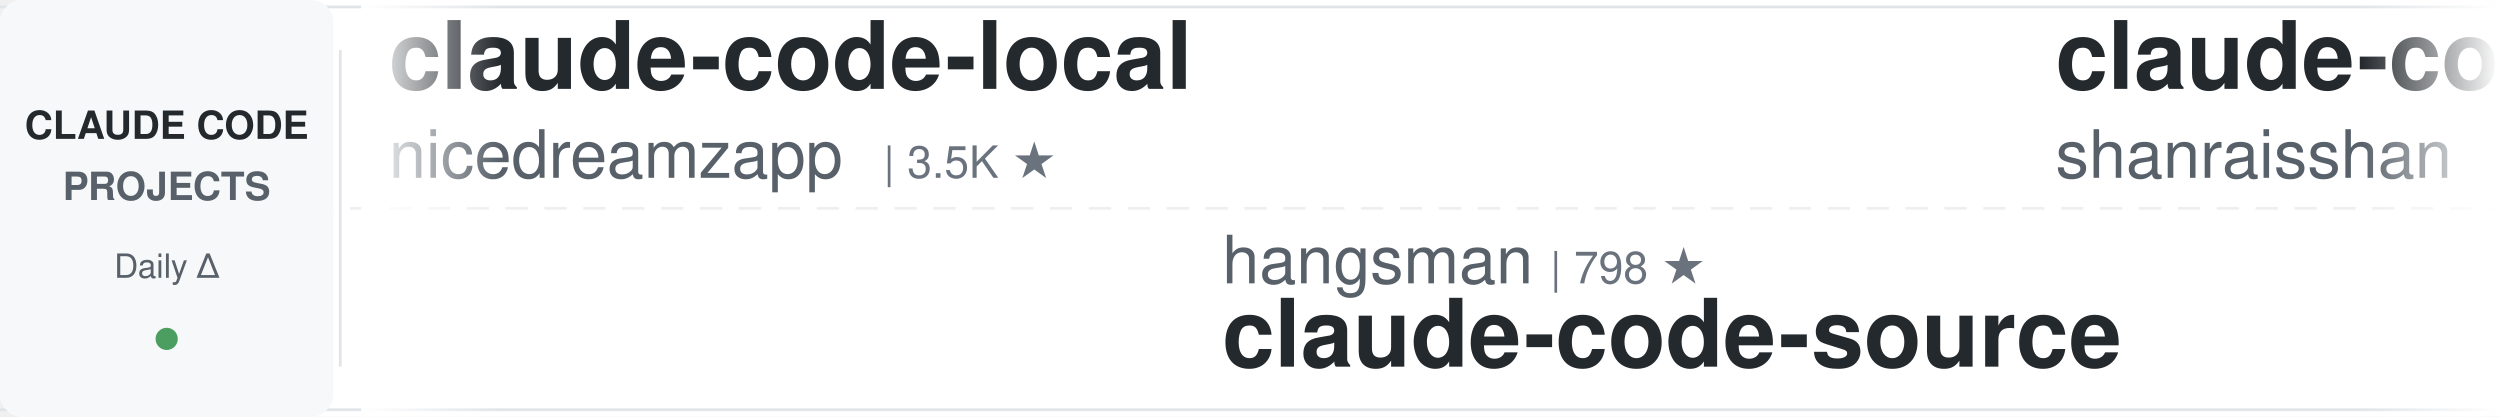
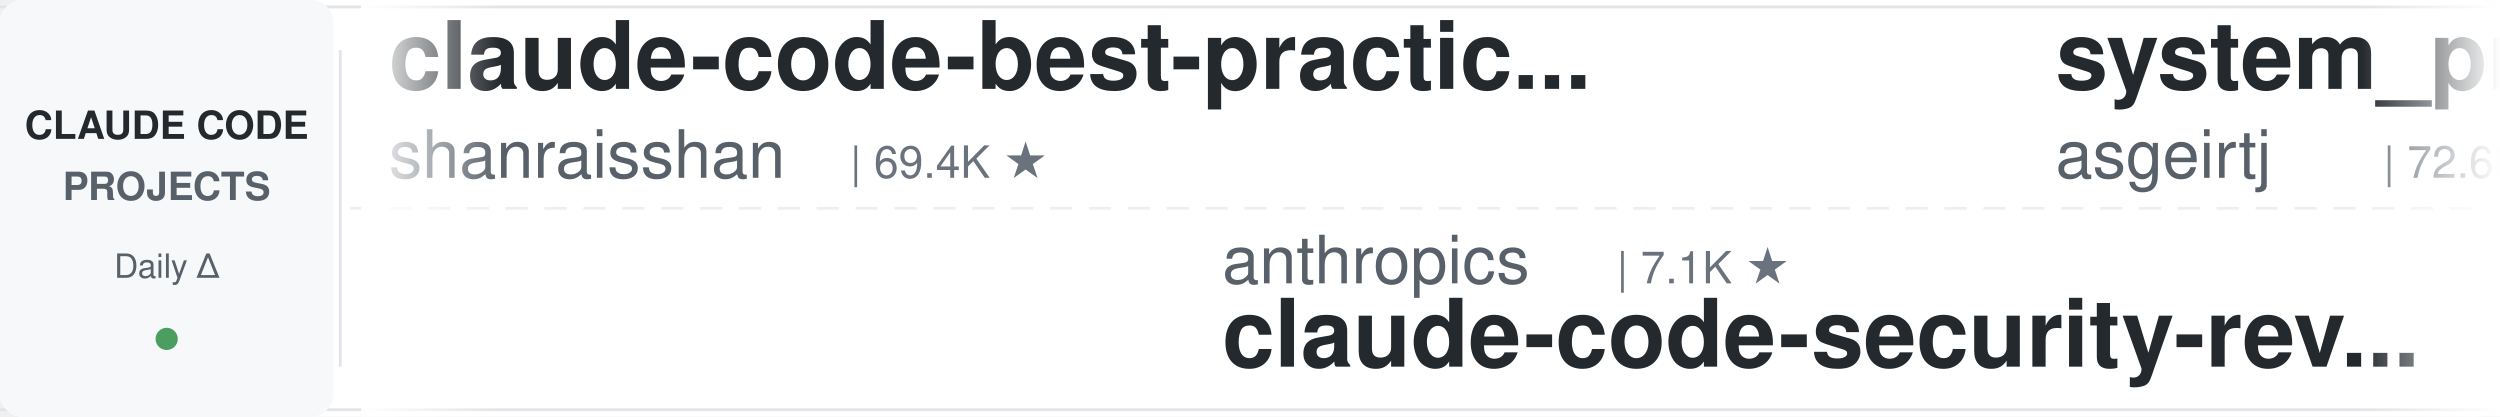
<svg xmlns="http://www.w3.org/2000/svg" width="900" height="150">
  <defs>
    <linearGradient id="leftFade" x1="0%" y1="0%" x2="100%" y2="0%">
      <stop offset="0%" style="stop-color:#ffffff;stop-opacity:1" />
      <stop offset="100%" style="stop-color:#ffffff;stop-opacity:0" />
    </linearGradient>
    <linearGradient id="rightFade" x1="0%" y1="0%" x2="100%" y2="0%">
      <stop offset="0%" style="stop-color:#ffffff;stop-opacity:0" />
      <stop offset="100%" style="stop-color:#ffffff;stop-opacity:1" />
    </linearGradient>
  </defs>
  <rect width="900" height="150" fill="#ffffff" rx="8" />
  <rect x="0" y="2" width="900" height="1" fill="#e1e4e8" />
  <rect x="0" y="147" width="900" height="1" fill="#e1e4e8" />
  <line x1="0" y1="75" x2="900" y2="75" stroke="#e1e4e8" stroke-width="1" stroke-dasharray="8 6" opacity="0.6" />
  <rect x="0" y="0" width="120" height="150" fill="#f6f8fa" rx="8" />
  <text x="60" y="50" font-family="-apple-system, BlinkMacSystemFont, 'Segoe UI', Helvetica, Arial, sans-serif" font-size="14" font-weight="600" fill="#24292e" text-anchor="middle">CLAUDE CODE</text>
  <text x="60" y="72" font-family="-apple-system, BlinkMacSystemFont, 'Segoe UI', Helvetica, Arial, sans-serif" font-size="14" font-weight="600" fill="#586069" text-anchor="middle">PROJECTS</text>
  <text x="60" y="100" font-family="-apple-system, BlinkMacSystemFont, 'Segoe UI', Helvetica, Arial, sans-serif" font-size="12" font-weight="500" fill="#586069" text-anchor="middle">Daily Δ</text>
  <circle cx="60" cy="122" r="4" fill="#22863a" opacity="0.8" />
  <rect x="122" y="18" width="1" height="114" fill="#e1e4e8" />
  <clipPath id="tickerClip">
    <rect x="130" y="0" width="770" height="150" />
  </clipPath>
  <g clip-path="url(#tickerClip)">
    <g id="tickerItems">
      <animateTransform attributeName="transform" attributeType="XML" type="translate" from="0 0" to="-3000 0" dur="54s" repeatCount="indefinite" />
      <g transform="translate(0, 0)">
-         <text x="140" y="32" font-family="-apple-system, BlinkMacSystemFont, 'Segoe UI', Helvetica, Arial, sans-serif" font-size="34" font-weight="600" fill="#24292e">claude-code-local</text>
-         <text x="140" y="64" font-family="-apple-system, BlinkMacSystemFont, 'Segoe UI', Helvetica, Arial, sans-serif" font-size="24" font-weight="400" fill="#586069">nicedreamzapp</text>
-         <text x="318" y="64" font-family="-apple-system, BlinkMacSystemFont, 'Segoe UI', Helvetica, Arial, sans-serif" font-size="16" font-weight="500" fill="#6a737d">| 3.5K ★</text>
-       </g>
-       <g transform="translate(300, 0)">
-         <text x="140" y="102" font-family="-apple-system, BlinkMacSystemFont, 'Segoe UI', Helvetica, Arial, sans-serif" font-size="24" font-weight="400" fill="#586069">hangsman</text>
-         <text x="258" y="102" font-family="-apple-system, BlinkMacSystemFont, 'Segoe UI', Helvetica, Arial, sans-serif" font-size="16" font-weight="500" fill="#6a737d">| 798 ★</text>
-         <text x="140" y="132" font-family="-apple-system, BlinkMacSystemFont, 'Segoe UI', Helvetica, Arial, sans-serif" font-size="34" font-weight="600" fill="#24292e">claude-code-source</text>
-       </g>
-       <g transform="translate(600, 0)">
        <text x="140" y="32" font-family="-apple-system, BlinkMacSystemFont, 'Segoe UI', Helvetica, Arial, sans-serif" font-size="34" font-weight="600" fill="#24292e">claude-code-best-practic...</text>
        <text x="140" y="64" font-family="-apple-system, BlinkMacSystemFont, 'Segoe UI', Helvetica, Arial, sans-serif" font-size="24" font-weight="400" fill="#586069">shanraisshan</text>
        <text x="306" y="64" font-family="-apple-system, BlinkMacSystemFont, 'Segoe UI', Helvetica, Arial, sans-serif" font-size="16" font-weight="500" fill="#6a737d">| 69.4K ★</text>
      </g>
+       <g transform="translate(300, 0)">
+         <text x="140" y="102" font-family="-apple-system, BlinkMacSystemFont, 'Segoe UI', Helvetica, Arial, sans-serif" font-size="24" font-weight="400" fill="#586069">anthropics</text>
+         <text x="282" y="102" font-family="-apple-system, BlinkMacSystemFont, 'Segoe UI', Helvetica, Arial, sans-serif" font-size="16" font-weight="500" fill="#6a737d">| 7.1K ★</text>
+         <text x="140" y="132" font-family="-apple-system, BlinkMacSystemFont, 'Segoe UI', Helvetica, Arial, sans-serif" font-size="34" font-weight="600" fill="#24292e">claude-code-security-rev...</text>
+       </g>
+       <g transform="translate(600, 0)">
+         <text x="140" y="32" font-family="-apple-system, BlinkMacSystemFont, 'Segoe UI', Helvetica, Arial, sans-serif" font-size="34" font-weight="600" fill="#24292e">system_prompts_leaks</text>
+         <text x="140" y="64" font-family="-apple-system, BlinkMacSystemFont, 'Segoe UI', Helvetica, Arial, sans-serif" font-size="24" font-weight="400" fill="#586069">asgeirtj</text>
+         <text x="258" y="64" font-family="-apple-system, BlinkMacSystemFont, 'Segoe UI', Helvetica, Arial, sans-serif" font-size="16" font-weight="500" fill="#6a737d">| 72.6K ★</text>
+       </g>
      <g transform="translate(900, 0)">
-         <text x="140" y="102" font-family="-apple-system, BlinkMacSystemFont, 'Segoe UI', Helvetica, Arial, sans-serif" font-size="24" font-weight="400" fill="#586069">xu-xiang</text>
-         <text x="258" y="102" font-family="-apple-system, BlinkMacSystemFont, 'Segoe UI', Helvetica, Arial, sans-serif" font-size="16" font-weight="500" fill="#6a737d">| 2.0K ★</text>
-         <text x="140" y="132" font-family="-apple-system, BlinkMacSystemFont, 'Segoe UI', Helvetica, Arial, sans-serif" font-size="34" font-weight="600" fill="#24292e">everything-claude-code-z...</text>
+         <text x="140" y="102" font-family="-apple-system, BlinkMacSystemFont, 'Segoe UI', Helvetica, Arial, sans-serif" font-size="24" font-weight="400" fill="#586069">rohitg00</text>
+         <text x="258" y="102" font-family="-apple-system, BlinkMacSystemFont, 'Segoe UI', Helvetica, Arial, sans-serif" font-size="16" font-weight="500" fill="#6a737d">| 2.9K ★</text>
+         <text x="140" y="132" font-family="-apple-system, BlinkMacSystemFont, 'Segoe UI', Helvetica, Arial, sans-serif" font-size="34" font-weight="600" fill="#24292e">awesome-claude-code-tool...</text>
      </g>
      <g transform="translate(1200, 0)">
-         <text x="140" y="32" font-family="-apple-system, BlinkMacSystemFont, 'Segoe UI', Helvetica, Arial, sans-serif" font-size="34" font-weight="600" fill="#24292e">awesome-claude-code</text>
-         <text x="140" y="64" font-family="-apple-system, BlinkMacSystemFont, 'Segoe UI', Helvetica, Arial, sans-serif" font-size="24" font-weight="400" fill="#586069">jqueryscript</text>
-         <text x="306" y="64" font-family="-apple-system, BlinkMacSystemFont, 'Segoe UI', Helvetica, Arial, sans-serif" font-size="16" font-weight="500" fill="#6a737d">| 557 ★</text>
+         <text x="140" y="32" font-family="-apple-system, BlinkMacSystemFont, 'Segoe UI', Helvetica, Arial, sans-serif" font-size="34" font-weight="600" fill="#24292e">how-claude-code-works</text>
+         <text x="140" y="64" font-family="-apple-system, BlinkMacSystemFont, 'Segoe UI', Helvetica, Arial, sans-serif" font-size="24" font-weight="400" fill="#586069">Windy3f3f3f3f</text>
+         <text x="318" y="64" font-family="-apple-system, BlinkMacSystemFont, 'Segoe UI', Helvetica, Arial, sans-serif" font-size="16" font-weight="500" fill="#6a737d">| 3.9K ★</text>
      </g>
      <g transform="translate(1500, 0)">
-         <text x="140" y="102" font-family="-apple-system, BlinkMacSystemFont, 'Segoe UI', Helvetica, Arial, sans-serif" font-size="24" font-weight="400" fill="#586069">davila7</text>
-         <text x="246" y="102" font-family="-apple-system, BlinkMacSystemFont, 'Segoe UI', Helvetica, Arial, sans-serif" font-size="16" font-weight="500" fill="#6a737d">| 34.2K ★</text>
-         <text x="140" y="132" font-family="-apple-system, BlinkMacSystemFont, 'Segoe UI', Helvetica, Arial, sans-serif" font-size="34" font-weight="600" fill="#24292e">claude-code-templates</text>
+         <text x="140" y="102" font-family="-apple-system, BlinkMacSystemFont, 'Segoe UI', Helvetica, Arial, sans-serif" font-size="24" font-weight="400" fill="#586069">centminmod</text>
+         <text x="282" y="102" font-family="-apple-system, BlinkMacSystemFont, 'Segoe UI', Helvetica, Arial, sans-serif" font-size="16" font-weight="500" fill="#6a737d">| 2.7K ★</text>
+         <text x="140" y="132" font-family="-apple-system, BlinkMacSystemFont, 'Segoe UI', Helvetica, Arial, sans-serif" font-size="34" font-weight="600" fill="#24292e">my-claude-code-setup</text>
      </g>
      <g transform="translate(1800, 0)">
-         <text x="140" y="32" font-family="-apple-system, BlinkMacSystemFont, 'Segoe UI', Helvetica, Arial, sans-serif" font-size="34" font-weight="600" fill="#24292e">claude-code-skills</text>
-         <text x="140" y="64" font-family="-apple-system, BlinkMacSystemFont, 'Segoe UI', Helvetica, Arial, sans-serif" font-size="24" font-weight="400" fill="#586069">daymade</text>
-         <text x="246" y="64" font-family="-apple-system, BlinkMacSystemFont, 'Segoe UI', Helvetica, Arial, sans-serif" font-size="16" font-weight="500" fill="#6a737d">| 1.5K ★</text>
+         <text x="140" y="32" font-family="-apple-system, BlinkMacSystemFont, 'Segoe UI', Helvetica, Arial, sans-serif" font-size="34" font-weight="600" fill="#24292e">claude-code-tudou</text>
+         <text x="140" y="64" font-family="-apple-system, BlinkMacSystemFont, 'Segoe UI', Helvetica, Arial, sans-serif" font-size="24" font-weight="400" fill="#586069">AICoderTudou</text>
+         <text x="306" y="64" font-family="-apple-system, BlinkMacSystemFont, 'Segoe UI', Helvetica, Arial, sans-serif" font-size="16" font-weight="500" fill="#6a737d">| 493 ★</text>
      </g>
      <g transform="translate(2100, 0)">
-         <text x="140" y="102" font-family="-apple-system, BlinkMacSystemFont, 'Segoe UI', Helvetica, Arial, sans-serif" font-size="24" font-weight="400" fill="#586069">VILA-Lab</text>
-         <text x="258" y="102" font-family="-apple-system, BlinkMacSystemFont, 'Segoe UI', Helvetica, Arial, sans-serif" font-size="16" font-weight="500" fill="#6a737d">| 2.3K ★</text>
-         <text x="140" y="132" font-family="-apple-system, BlinkMacSystemFont, 'Segoe UI', Helvetica, Arial, sans-serif" font-size="34" font-weight="600" fill="#24292e">Dive-into-Claude-Code</text>
+         <text x="140" y="102" font-family="-apple-system, BlinkMacSystemFont, 'Segoe UI', Helvetica, Arial, sans-serif" font-size="24" font-weight="400" fill="#586069">overwirehq</text>
+         <text x="282" y="102" font-family="-apple-system, BlinkMacSystemFont, 'Segoe UI', Helvetica, Arial, sans-serif" font-size="16" font-weight="500" fill="#6a737d">| 2.8K ★</text>
+         <text x="140" y="132" font-family="-apple-system, BlinkMacSystemFont, 'Segoe UI', Helvetica, Arial, sans-serif" font-size="34" font-weight="600" fill="#24292e">claude-code-telegram</text>
      </g>
      <g transform="translate(2400, 0)">
-         <text x="140" y="32" font-family="-apple-system, BlinkMacSystemFont, 'Segoe UI', Helvetica, Arial, sans-serif" font-size="34" font-weight="600" fill="#24292e">claude-code-video-toolki...</text>
-         <text x="140" y="64" font-family="-apple-system, BlinkMacSystemFont, 'Segoe UI', Helvetica, Arial, sans-serif" font-size="24" font-weight="400" fill="#586069">digitalsamba</text>
-         <text x="306" y="64" font-family="-apple-system, BlinkMacSystemFont, 'Segoe UI', Helvetica, Arial, sans-serif" font-size="16" font-weight="500" fill="#6a737d">| 2.8K ★</text>
+         <text x="140" y="32" font-family="-apple-system, BlinkMacSystemFont, 'Segoe UI', Helvetica, Arial, sans-serif" font-size="34" font-weight="600" fill="#24292e">claude-code-workflows</text>
+         <text x="140" y="64" font-family="-apple-system, BlinkMacSystemFont, 'Segoe UI', Helvetica, Arial, sans-serif" font-size="24" font-weight="400" fill="#586069">OneRedOak</text>
+         <text x="270" y="64" font-family="-apple-system, BlinkMacSystemFont, 'Segoe UI', Helvetica, Arial, sans-serif" font-size="16" font-weight="500" fill="#6a737d">| 3.9K ★</text>
      </g>
      <g transform="translate(2700, 0)">
-         <text x="140" y="102" font-family="-apple-system, BlinkMacSystemFont, 'Segoe UI', Helvetica, Arial, sans-serif" font-size="24" font-weight="400" fill="#586069">edmund-io</text>
-         <text x="270" y="102" font-family="-apple-system, BlinkMacSystemFont, 'Segoe UI', Helvetica, Arial, sans-serif" font-size="16" font-weight="500" fill="#6a737d">| 1.5K ★</text>
-         <text x="140" y="132" font-family="-apple-system, BlinkMacSystemFont, 'Segoe UI', Helvetica, Arial, sans-serif" font-size="34" font-weight="600" fill="#24292e">edmunds-claude-code</text>
+         <text x="140" y="102" font-family="-apple-system, BlinkMacSystemFont, 'Segoe UI', Helvetica, Arial, sans-serif" font-size="24" font-weight="400" fill="#586069">Piebald-AI</text>
+         <text x="282" y="102" font-family="-apple-system, BlinkMacSystemFont, 'Segoe UI', Helvetica, Arial, sans-serif" font-size="16" font-weight="500" fill="#6a737d">| 13.2K ★</text>
+         <text x="140" y="132" font-family="-apple-system, BlinkMacSystemFont, 'Segoe UI', Helvetica, Arial, sans-serif" font-size="34" font-weight="600" fill="#24292e">claude-code-system-promp...</text>
      </g>
      <g transform="translate(3000, 0)">
-         <text x="140" y="32" font-family="-apple-system, BlinkMacSystemFont, 'Segoe UI', Helvetica, Arial, sans-serif" font-size="34" font-weight="600" fill="#24292e">claude-code-local</text>
-         <text x="140" y="64" font-family="-apple-system, BlinkMacSystemFont, 'Segoe UI', Helvetica, Arial, sans-serif" font-size="24" font-weight="400" fill="#586069">nicedreamzapp</text>
-         <text x="318" y="64" font-family="-apple-system, BlinkMacSystemFont, 'Segoe UI', Helvetica, Arial, sans-serif" font-size="16" font-weight="500" fill="#6a737d">| 3.5K ★</text>
-       </g>
-       <g transform="translate(3300, 0)">
-         <text x="140" y="102" font-family="-apple-system, BlinkMacSystemFont, 'Segoe UI', Helvetica, Arial, sans-serif" font-size="24" font-weight="400" fill="#586069">hangsman</text>
-         <text x="258" y="102" font-family="-apple-system, BlinkMacSystemFont, 'Segoe UI', Helvetica, Arial, sans-serif" font-size="16" font-weight="500" fill="#6a737d">| 798 ★</text>
-         <text x="140" y="132" font-family="-apple-system, BlinkMacSystemFont, 'Segoe UI', Helvetica, Arial, sans-serif" font-size="34" font-weight="600" fill="#24292e">claude-code-source</text>
-       </g>
-       <g transform="translate(3600, 0)">
        <text x="140" y="32" font-family="-apple-system, BlinkMacSystemFont, 'Segoe UI', Helvetica, Arial, sans-serif" font-size="34" font-weight="600" fill="#24292e">claude-code-best-practic...</text>
        <text x="140" y="64" font-family="-apple-system, BlinkMacSystemFont, 'Segoe UI', Helvetica, Arial, sans-serif" font-size="24" font-weight="400" fill="#586069">shanraisshan</text>
        <text x="306" y="64" font-family="-apple-system, BlinkMacSystemFont, 'Segoe UI', Helvetica, Arial, sans-serif" font-size="16" font-weight="500" fill="#6a737d">| 69.4K ★</text>
      </g>
+       <g transform="translate(3300, 0)">
+         <text x="140" y="102" font-family="-apple-system, BlinkMacSystemFont, 'Segoe UI', Helvetica, Arial, sans-serif" font-size="24" font-weight="400" fill="#586069">anthropics</text>
+         <text x="282" y="102" font-family="-apple-system, BlinkMacSystemFont, 'Segoe UI', Helvetica, Arial, sans-serif" font-size="16" font-weight="500" fill="#6a737d">| 7.1K ★</text>
+         <text x="140" y="132" font-family="-apple-system, BlinkMacSystemFont, 'Segoe UI', Helvetica, Arial, sans-serif" font-size="34" font-weight="600" fill="#24292e">claude-code-security-rev...</text>
+       </g>
+       <g transform="translate(3600, 0)">
+         <text x="140" y="32" font-family="-apple-system, BlinkMacSystemFont, 'Segoe UI', Helvetica, Arial, sans-serif" font-size="34" font-weight="600" fill="#24292e">system_prompts_leaks</text>
+         <text x="140" y="64" font-family="-apple-system, BlinkMacSystemFont, 'Segoe UI', Helvetica, Arial, sans-serif" font-size="24" font-weight="400" fill="#586069">asgeirtj</text>
+         <text x="258" y="64" font-family="-apple-system, BlinkMacSystemFont, 'Segoe UI', Helvetica, Arial, sans-serif" font-size="16" font-weight="500" fill="#6a737d">| 72.6K ★</text>
+       </g>
      <g transform="translate(3900, 0)">
-         <text x="140" y="102" font-family="-apple-system, BlinkMacSystemFont, 'Segoe UI', Helvetica, Arial, sans-serif" font-size="24" font-weight="400" fill="#586069">xu-xiang</text>
-         <text x="258" y="102" font-family="-apple-system, BlinkMacSystemFont, 'Segoe UI', Helvetica, Arial, sans-serif" font-size="16" font-weight="500" fill="#6a737d">| 2.0K ★</text>
-         <text x="140" y="132" font-family="-apple-system, BlinkMacSystemFont, 'Segoe UI', Helvetica, Arial, sans-serif" font-size="34" font-weight="600" fill="#24292e">everything-claude-code-z...</text>
+         <text x="140" y="102" font-family="-apple-system, BlinkMacSystemFont, 'Segoe UI', Helvetica, Arial, sans-serif" font-size="24" font-weight="400" fill="#586069">rohitg00</text>
+         <text x="258" y="102" font-family="-apple-system, BlinkMacSystemFont, 'Segoe UI', Helvetica, Arial, sans-serif" font-size="16" font-weight="500" fill="#6a737d">| 2.9K ★</text>
+         <text x="140" y="132" font-family="-apple-system, BlinkMacSystemFont, 'Segoe UI', Helvetica, Arial, sans-serif" font-size="34" font-weight="600" fill="#24292e">awesome-claude-code-tool...</text>
      </g>
    </g>
  </g>
  <rect x="130" y="0" width="50" height="150" fill="url(#leftFade)" />
  <rect x="850" y="0" width="50" height="150" fill="url(#rightFade)" />
</svg>
